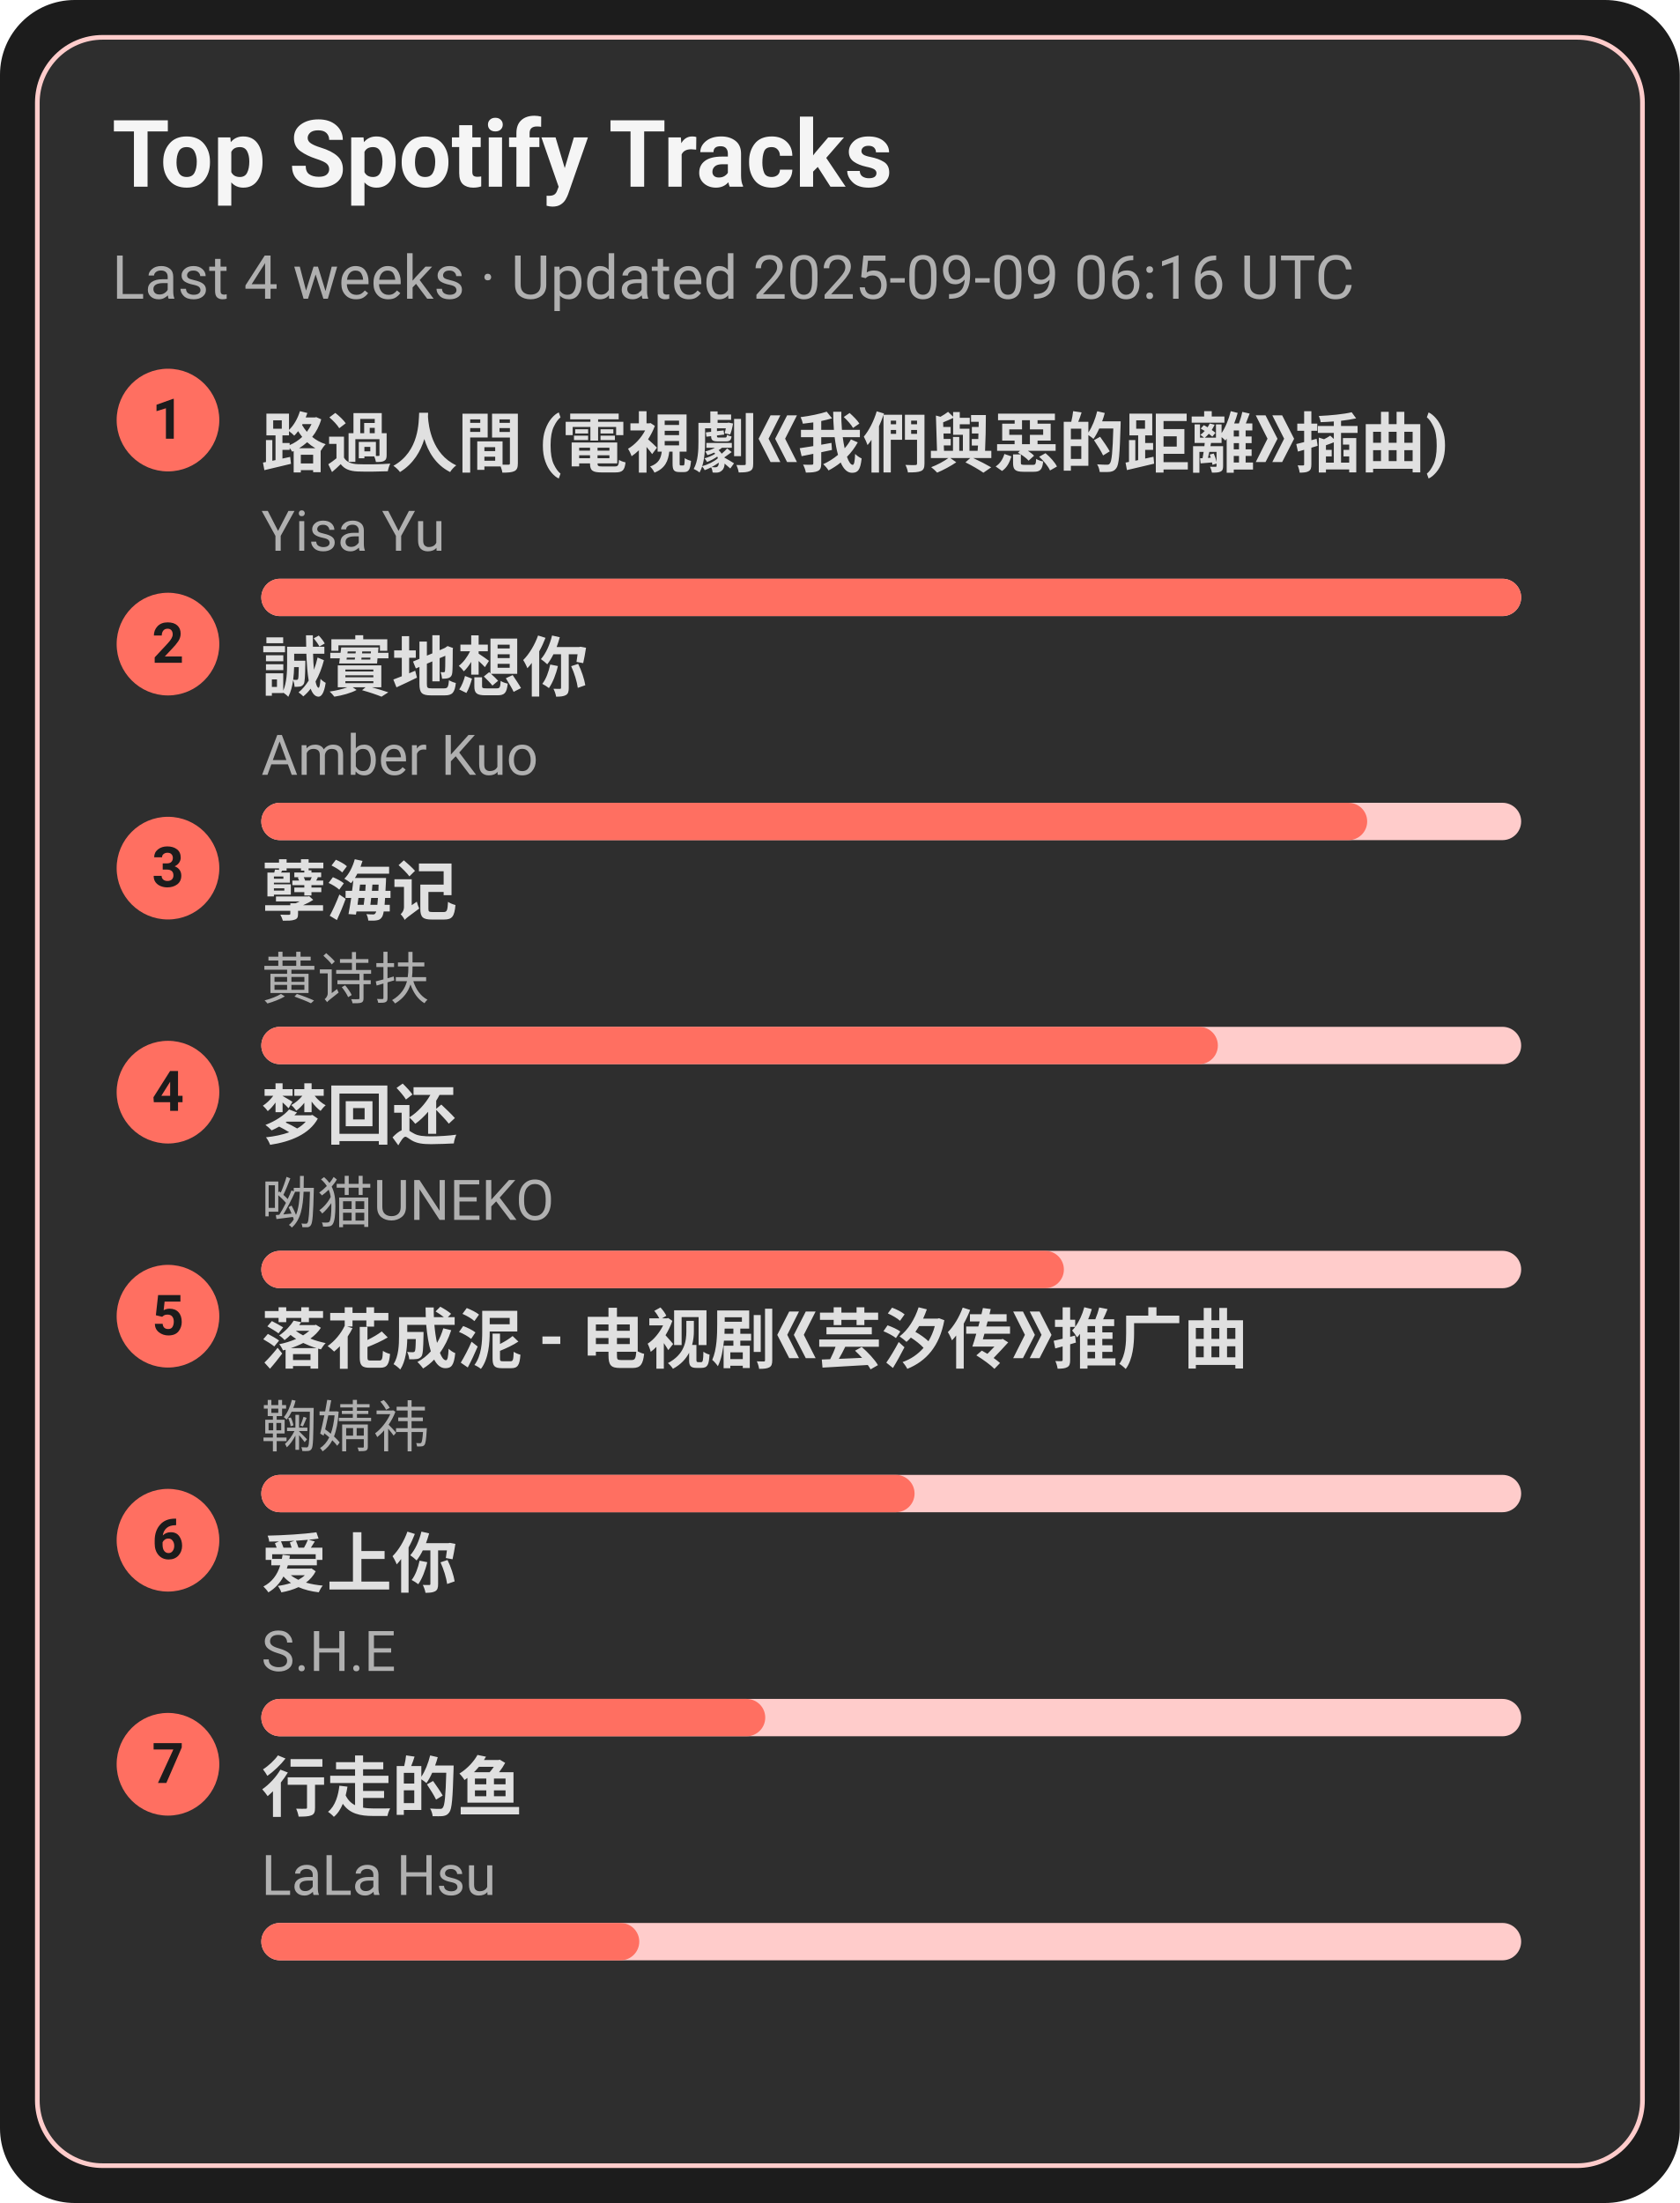
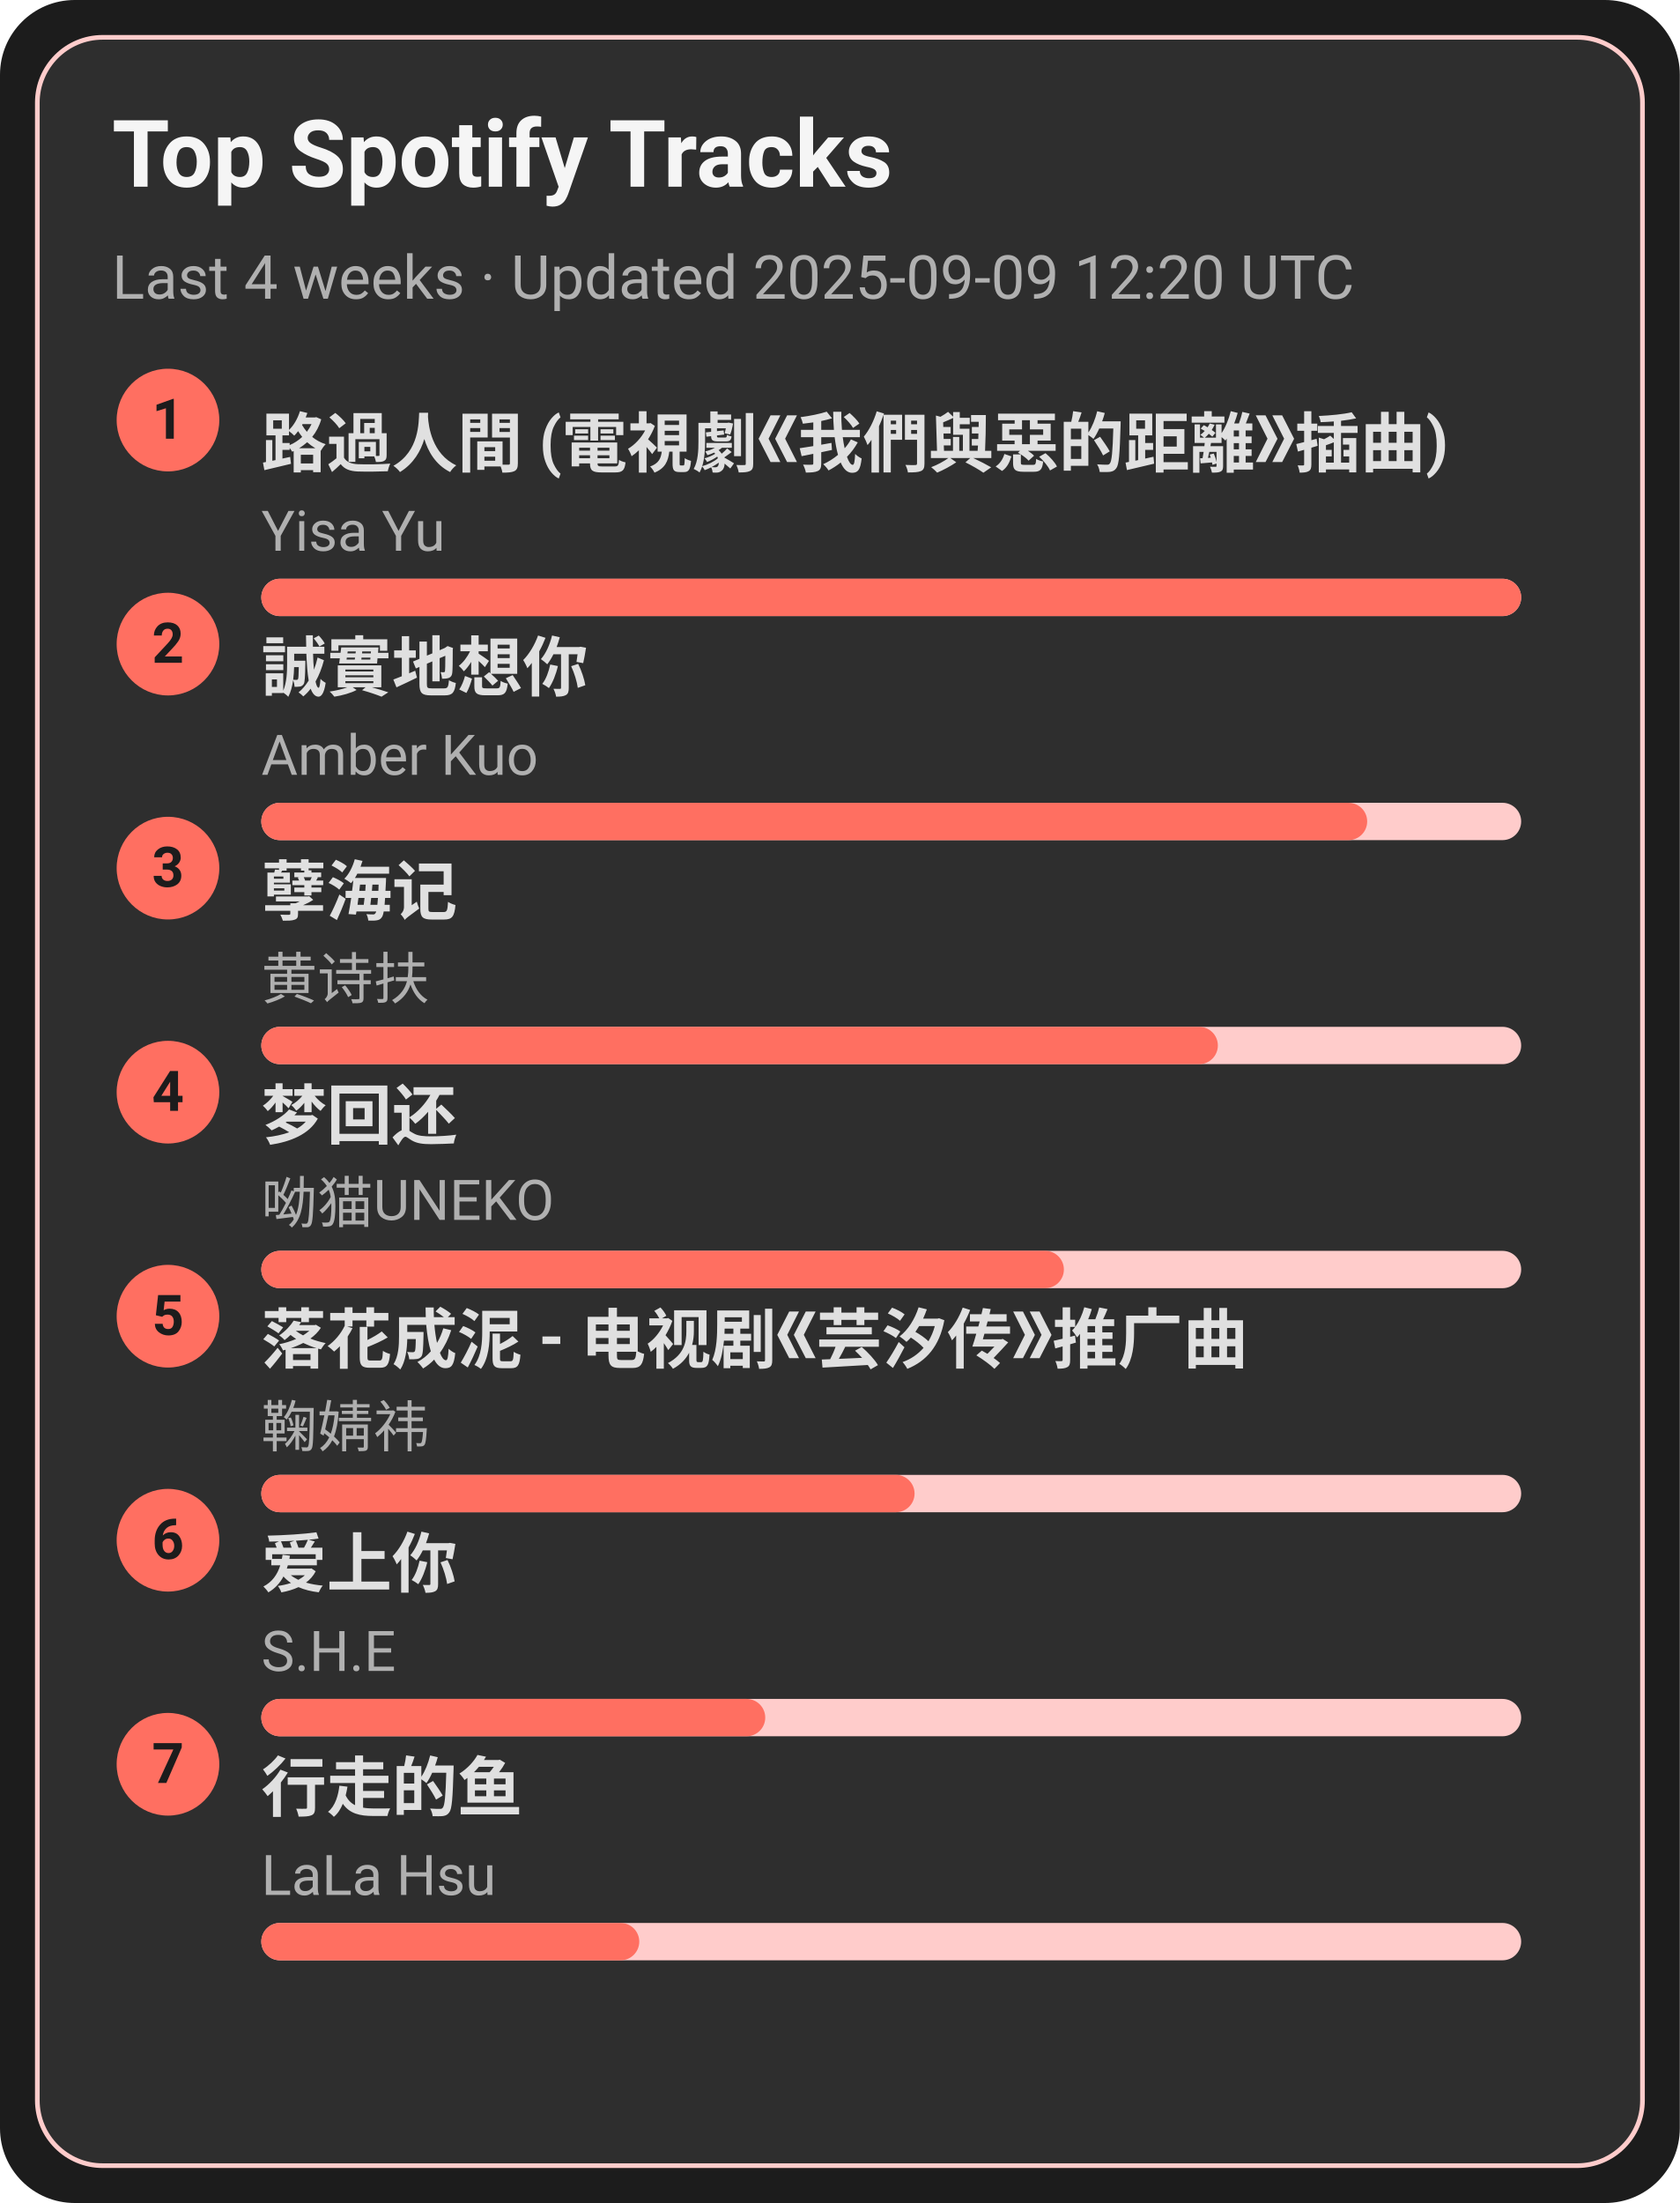
<svg xmlns="http://www.w3.org/2000/svg" width="360" height="472" viewBox="0 0 360 472">
  <style>text{font-family:-apple-system,BlinkMacSystemFont,Segoe UI,Roboto,Ubuntu,Helvetica Neue,Arial,Noto Sans,sans-serif}</style>
  <rect width="360" height="472" rx="16" fill="#1c1c1c" />
  <rect x="8" y="8" width="344" height="456" rx="14" fill="#2e2e2e" stroke="#ffcccb" />
  <text x="24" y="40" font-size="20" fill="#f5f5f5" font-weight="600">Top Spotify Tracks</text>
-   <text x="24" y="64" font-size="13" fill="#b0b0b0">Last 4 weeks · Updated 2025-09-09 06:16 UTC</text>
+   <text x="24" y="64" font-size="13" fill="#b0b0b0">Last 4 weeks · Updated 2025-09-09 12:20 UTC</text>
  <circle cx="36" cy="90" r="11" fill="#ff6f61" />
  <text x="36" y="94" text-anchor="middle" font-size="12" fill="#1c1c1c" font-weight="700">1</text>
  <a href="https://open.spotify.com/track/1ZSleGniKMWNrWvK5cGALO" target="_blank" rel="noopener noreferrer">
    <text x="56" y="100" font-size="14" fill="#e0e0e0" font-weight="600">路過人間 (電視劇《我們與惡的距離》插曲)</text>
  </a>
  <text x="56" y="118" font-size="12" fill="#b0b0b0">Yisa Yu</text>
  <rect x="56" y="124" width="270" height="8" rx="4" fill="#ffcccb" />
  <rect x="56" y="124" width="270" height="8" rx="4" fill="#ff6f61" />
  <circle cx="36" cy="138" r="11" fill="#ff6f61" />
  <text x="36" y="142" text-anchor="middle" font-size="12" fill="#1c1c1c" font-weight="700">2</text>
  <a href="https://open.spotify.com/track/1SPZzj8QzOwZoAGKXMGLGJ" target="_blank" rel="noopener noreferrer">
    <text x="56" y="148" font-size="14" fill="#e0e0e0" font-weight="600">誠實地想你</text>
  </a>
  <text x="56" y="166" font-size="12" fill="#b0b0b0">Amber Kuo</text>
  <rect x="56" y="172" width="270" height="8" rx="4" fill="#ffcccb" />
  <rect x="56" y="172" width="237" height="8" rx="4" fill="#ff6f61" />
  <circle cx="36" cy="186" r="11" fill="#ff6f61" />
  <text x="36" y="190" text-anchor="middle" font-size="12" fill="#1c1c1c" font-weight="700">3</text>
  <a href="https://open.spotify.com/track/3eIovUMhirNN6btJbpzNqD" target="_blank" rel="noopener noreferrer">
    <text x="56" y="196" font-size="14" fill="#e0e0e0" font-weight="600">孽海记</text>
  </a>
  <text x="56" y="214" font-size="12" fill="#b0b0b0">黄诗扶</text>
  <rect x="56" y="220" width="270" height="8" rx="4" fill="#ffcccb" />
  <rect x="56" y="220" width="205" height="8" rx="4" fill="#ff6f61" />
  <circle cx="36" cy="234" r="11" fill="#ff6f61" />
  <text x="36" y="238" text-anchor="middle" font-size="12" fill="#1c1c1c" font-weight="700">4</text>
  <a href="https://open.spotify.com/track/6jTK3YxlFysC8g0Ye9tbPK" target="_blank" rel="noopener noreferrer">
    <text x="56" y="244" font-size="14" fill="#e0e0e0" font-weight="600">梦回还</text>
  </a>
  <text x="56" y="262" font-size="12" fill="#b0b0b0">呦猫UNEKO</text>
  <rect x="56" y="268" width="270" height="8" rx="4" fill="#ffcccb" />
  <rect x="56" y="268" width="172" height="8" rx="4" fill="#ff6f61" />
  <circle cx="36" cy="282" r="11" fill="#ff6f61" />
  <text x="36" y="286" text-anchor="middle" font-size="12" fill="#1c1c1c" font-weight="700">5</text>
  <a href="https://open.spotify.com/track/3kOZsJz3crGIWWHeoCNa0O" target="_blank" rel="noopener noreferrer">
    <text x="56" y="292" font-size="14" fill="#e0e0e0" font-weight="600">落花成泥 - 电视剧《芸汐传》推广曲</text>
  </a>
  <text x="56" y="310" font-size="12" fill="#b0b0b0">鞠婧祎</text>
  <rect x="56" y="316" width="270" height="8" rx="4" fill="#ffcccb" />
  <rect x="56" y="316" width="140" height="8" rx="4" fill="#ff6f61" />
  <circle cx="36" cy="330" r="11" fill="#ff6f61" />
  <text x="36" y="334" text-anchor="middle" font-size="12" fill="#1c1c1c" font-weight="700">6</text>
  <a href="https://open.spotify.com/track/4hcNpo1rtbzyNswsM5byTf" target="_blank" rel="noopener noreferrer">
    <text x="56" y="340" font-size="14" fill="#e0e0e0" font-weight="600">爱上你</text>
  </a>
  <text x="56" y="358" font-size="12" fill="#b0b0b0">S.H.E</text>
  <rect x="56" y="364" width="270" height="8" rx="4" fill="#ffcccb" />
  <rect x="56" y="364" width="108" height="8" rx="4" fill="#ff6f61" />
  <circle cx="36" cy="378" r="11" fill="#ff6f61" />
  <text x="36" y="382" text-anchor="middle" font-size="12" fill="#1c1c1c" font-weight="700">7</text>
  <a href="https://open.spotify.com/track/5tGyQ1cWTaHBfZSHWr8AZb" target="_blank" rel="noopener noreferrer">
    <text x="56" y="388" font-size="14" fill="#e0e0e0" font-weight="600">行走的鱼</text>
  </a>
  <text x="56" y="406" font-size="12" fill="#b0b0b0">LaLa Hsu</text>
  <rect x="56" y="412" width="270" height="8" rx="4" fill="#ffcccb" />
  <rect x="56" y="412" width="81" height="8" rx="4" fill="#ff6f61" />
</svg>
